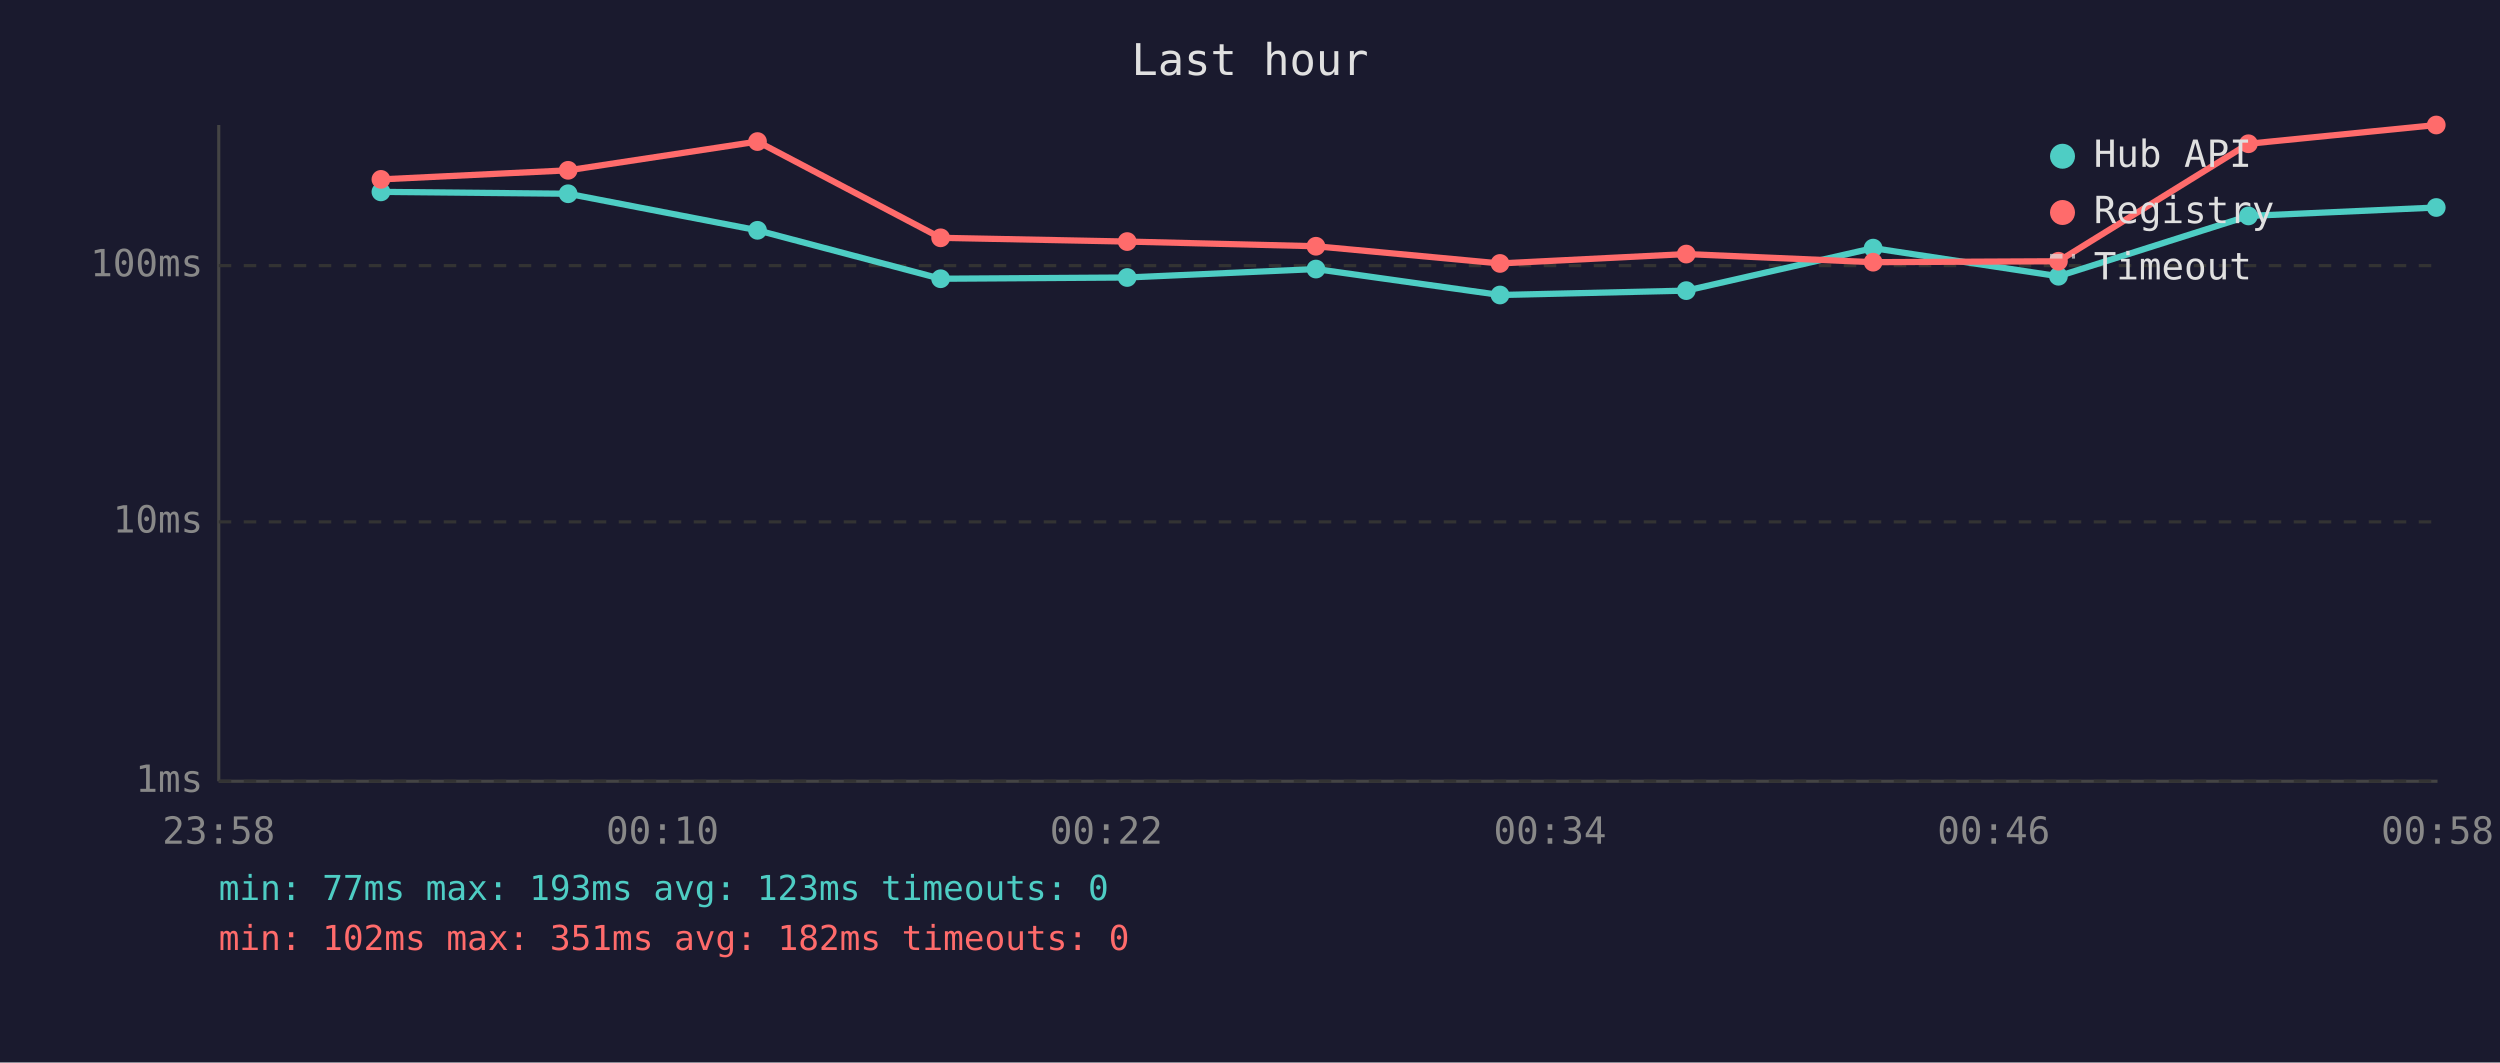
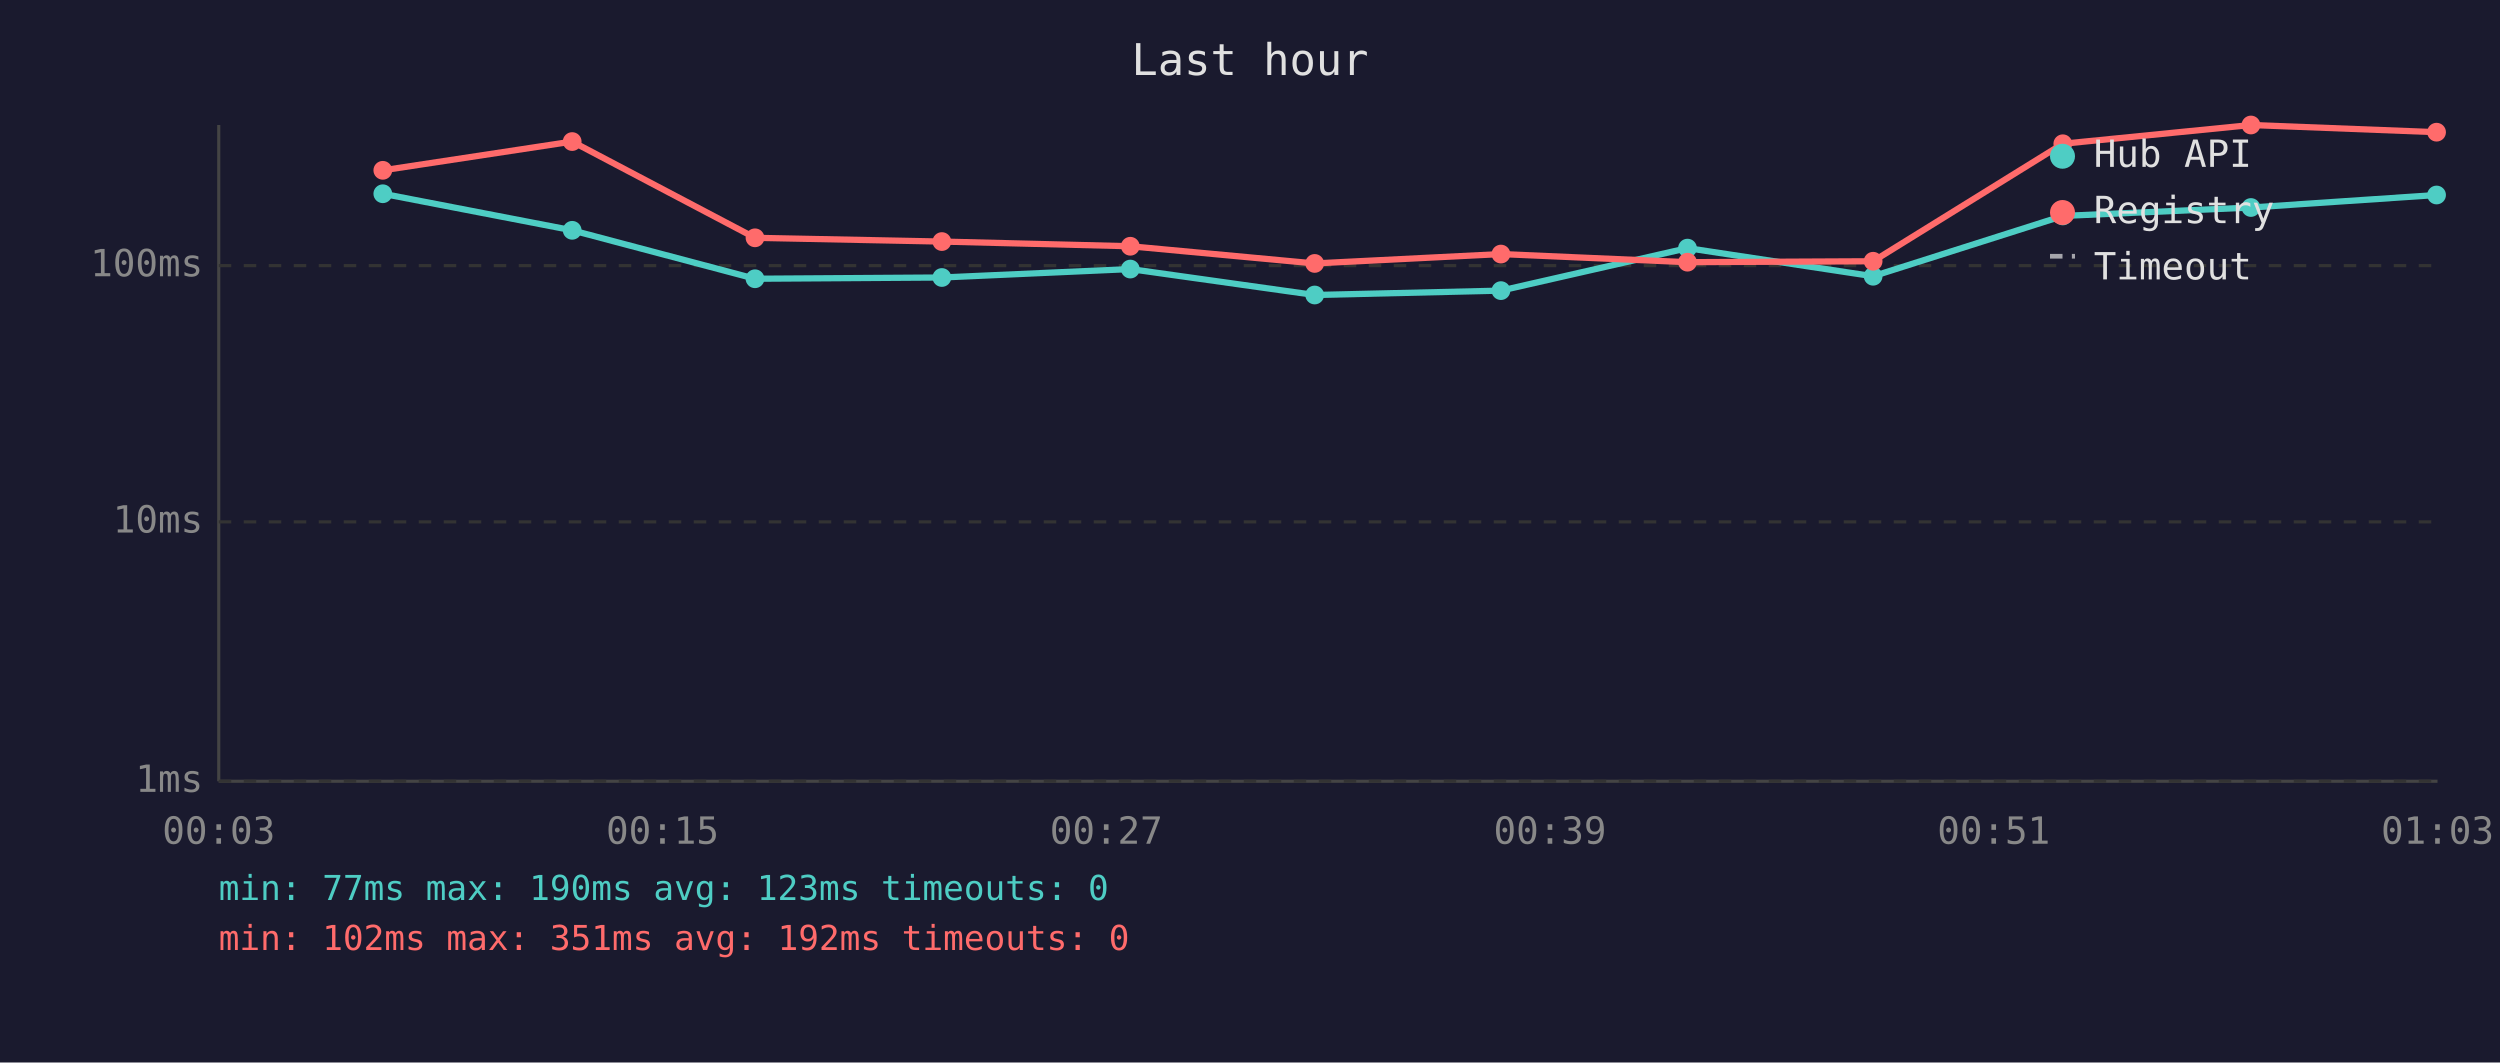
<svg xmlns="http://www.w3.org/2000/svg" viewBox="0 0 800 340" font-family="monospace" font-size="12">
  <rect width="800" height="340" fill="#1a1a2e" />
  <text x="400" y="24" fill="#e0e0e0" font-size="14" text-anchor="middle">Last hour</text>
  <line x1="70" y1="40" x2="70" y2="250" stroke="#444" stroke-width="1" />
  <line x1="70" y1="250" x2="780" y2="250" stroke="#444" stroke-width="1" />
  <line x1="70" y1="250" x2="780" y2="250" stroke="#333" stroke-width="1" stroke-dasharray="4" />
  <text x="65" y="250" fill="#888" text-anchor="end" dominant-baseline="middle">1ms</text>
  <line x1="70" y1="167" x2="780" y2="167" stroke="#333" stroke-width="1" stroke-dasharray="4" />
  <text x="65" y="167" fill="#888" text-anchor="end" dominant-baseline="middle">10ms</text>
  <line x1="70" y1="85" x2="780" y2="85" stroke="#333" stroke-width="1" stroke-dasharray="4" />
  <text x="65" y="85" fill="#888" text-anchor="end" dominant-baseline="middle">100ms</text>
-   <text x="70" y="270" fill="#888" text-anchor="middle">23:58</text>
-   <text x="212" y="270" fill="#888" text-anchor="middle">00:10</text>
-   <text x="354" y="270" fill="#888" text-anchor="middle">00:22</text>
-   <text x="496" y="270" fill="#888" text-anchor="middle">00:34</text>
-   <text x="638" y="270" fill="#888" text-anchor="middle">00:46</text>
-   <text x="780" y="270" fill="#888" text-anchor="middle">00:58</text>
-   <polyline points="121.9,61.4 181.8,62.0 242.4,73.7 301.0,89.2 360.7,88.8 421.1,86.1 480.0,94.4 539.6,93.0 599.4,79.4 658.7,88.4 719.5,69.1 779.6,66.4" fill="none" stroke="#4ecdc4" stroke-width="2" opacity="1" />
-   <circle cx="121.9" cy="61.4" r="3" fill="#4ecdc4" />
-   <circle cx="181.8" cy="62.0" r="3" fill="#4ecdc4" />
-   <circle cx="242.4" cy="73.7" r="3" fill="#4ecdc4" />
-   <circle cx="301.0" cy="89.2" r="3" fill="#4ecdc4" />
-   <circle cx="360.7" cy="88.8" r="3" fill="#4ecdc4" />
-   <circle cx="421.1" cy="86.1" r="3" fill="#4ecdc4" />
-   <circle cx="480.0" cy="94.4" r="3" fill="#4ecdc4" />
-   <circle cx="539.6" cy="93.0" r="3" fill="#4ecdc4" />
-   <circle cx="599.4" cy="79.4" r="3" fill="#4ecdc4" />
-   <circle cx="658.7" cy="88.4" r="3" fill="#4ecdc4" />
-   <circle cx="719.5" cy="69.1" r="3" fill="#4ecdc4" />
-   <circle cx="779.6" cy="66.4" r="3" fill="#4ecdc4" />
-   <polyline points="121.9,57.4 181.8,54.5 242.4,45.3 301.0,76.1 360.7,77.3 421.1,78.8 480.0,84.3 539.6,81.3 599.4,83.9 658.7,83.6 719.5,46.0 779.6,40.0" fill="none" stroke="#ff6b6b" stroke-width="2" opacity="1" />
-   <circle cx="121.9" cy="57.4" r="3" fill="#ff6b6b" />
-   <circle cx="181.8" cy="54.5" r="3" fill="#ff6b6b" />
-   <circle cx="242.4" cy="45.3" r="3" fill="#ff6b6b" />
-   <circle cx="301.0" cy="76.1" r="3" fill="#ff6b6b" />
-   <circle cx="360.7" cy="77.3" r="3" fill="#ff6b6b" />
-   <circle cx="421.1" cy="78.8" r="3" fill="#ff6b6b" />
-   <circle cx="480.0" cy="84.3" r="3" fill="#ff6b6b" />
-   <circle cx="539.6" cy="81.3" r="3" fill="#ff6b6b" />
-   <circle cx="599.4" cy="83.9" r="3" fill="#ff6b6b" />
-   <circle cx="658.7" cy="83.6" r="3" fill="#ff6b6b" />
-   <circle cx="719.5" cy="46.0" r="3" fill="#ff6b6b" />
-   <circle cx="779.6" cy="40.0" r="3" fill="#ff6b6b" />
+   <text x="70" y="270" fill="#888" text-anchor="middle">00:03</text>
+   <text x="212" y="270" fill="#888" text-anchor="middle">00:15</text>
+   <text x="354" y="270" fill="#888" text-anchor="middle">00:27</text>
+   <text x="496" y="270" fill="#888" text-anchor="middle">00:39</text>
+   <text x="638" y="270" fill="#888" text-anchor="middle">00:51</text>
+   <text x="780" y="270" fill="#888" text-anchor="middle">01:03</text>
+   <polyline points="122.5,62.0 183.1,73.7 241.6,89.2 301.4,88.8 361.7,86.1 420.7,94.4 480.3,93.0 540.0,79.4 599.4,88.4 660.1,69.1 720.3,66.4 779.7,62.4" fill="none" stroke="#4ecdc4" stroke-width="2" opacity="1" />
+   <circle cx="122.5" cy="62.0" r="3" fill="#4ecdc4" />
+   <circle cx="183.1" cy="73.7" r="3" fill="#4ecdc4" />
+   <circle cx="241.6" cy="89.2" r="3" fill="#4ecdc4" />
+   <circle cx="301.4" cy="88.8" r="3" fill="#4ecdc4" />
+   <circle cx="361.7" cy="86.1" r="3" fill="#4ecdc4" />
+   <circle cx="420.7" cy="94.4" r="3" fill="#4ecdc4" />
+   <circle cx="480.3" cy="93.0" r="3" fill="#4ecdc4" />
+   <circle cx="540.0" cy="79.4" r="3" fill="#4ecdc4" />
+   <circle cx="599.4" cy="88.4" r="3" fill="#4ecdc4" />
+   <circle cx="660.1" cy="69.1" r="3" fill="#4ecdc4" />
+   <circle cx="720.3" cy="66.4" r="3" fill="#4ecdc4" />
+   <circle cx="779.7" cy="62.4" r="3" fill="#4ecdc4" />
+   <polyline points="122.5,54.5 183.1,45.3 241.6,76.1 301.4,77.3 361.7,78.8 420.7,84.3 480.3,81.3 540.0,83.9 599.4,83.6 660.1,46.0 720.3,40.0 779.7,42.3" fill="none" stroke="#ff6b6b" stroke-width="2" opacity="1" />
+   <circle cx="122.5" cy="54.5" r="3" fill="#ff6b6b" />
+   <circle cx="183.1" cy="45.3" r="3" fill="#ff6b6b" />
+   <circle cx="241.6" cy="76.1" r="3" fill="#ff6b6b" />
+   <circle cx="301.4" cy="77.3" r="3" fill="#ff6b6b" />
+   <circle cx="361.7" cy="78.8" r="3" fill="#ff6b6b" />
+   <circle cx="420.7" cy="84.3" r="3" fill="#ff6b6b" />
+   <circle cx="480.3" cy="81.3" r="3" fill="#ff6b6b" />
+   <circle cx="540.0" cy="83.9" r="3" fill="#ff6b6b" />
+   <circle cx="599.4" cy="83.6" r="3" fill="#ff6b6b" />
+   <circle cx="660.1" cy="46.0" r="3" fill="#ff6b6b" />
+   <circle cx="720.3" cy="40.0" r="3" fill="#ff6b6b" />
+   <circle cx="779.7" cy="42.3" r="3" fill="#ff6b6b" />
  <circle cx="660" cy="50" r="4" fill="#4ecdc4" />
  <text x="670" y="50" fill="#e0e0e0" dominant-baseline="middle">Hub API</text>
  <circle cx="660" cy="68" r="4" fill="#ff6b6b" />
  <text x="670" y="68" fill="#e0e0e0" dominant-baseline="middle">Registry</text>
  <line x1="656" y1="82" x2="664" y2="82" stroke="#e0e0e0" stroke-width="1.5" stroke-dasharray="4,3" opacity="0.7" />
  <text x="670" y="86" fill="#e0e0e0" dominant-baseline="middle">Timeout</text>
-   <text x="70" y="288" fill="#4ecdc4" font-size="11">min: 77ms  max: 193ms  avg: 123ms  timeouts: 0</text>
-   <text x="70" y="304" fill="#ff6b6b" font-size="11">min: 102ms  max: 351ms  avg: 182ms  timeouts: 0</text>
+   <text x="70" y="288" fill="#4ecdc4" font-size="11">min: 77ms  max: 190ms  avg: 123ms  timeouts: 0</text>
+   <text x="70" y="304" fill="#ff6b6b" font-size="11">min: 102ms  max: 351ms  avg: 192ms  timeouts: 0</text>
</svg>
